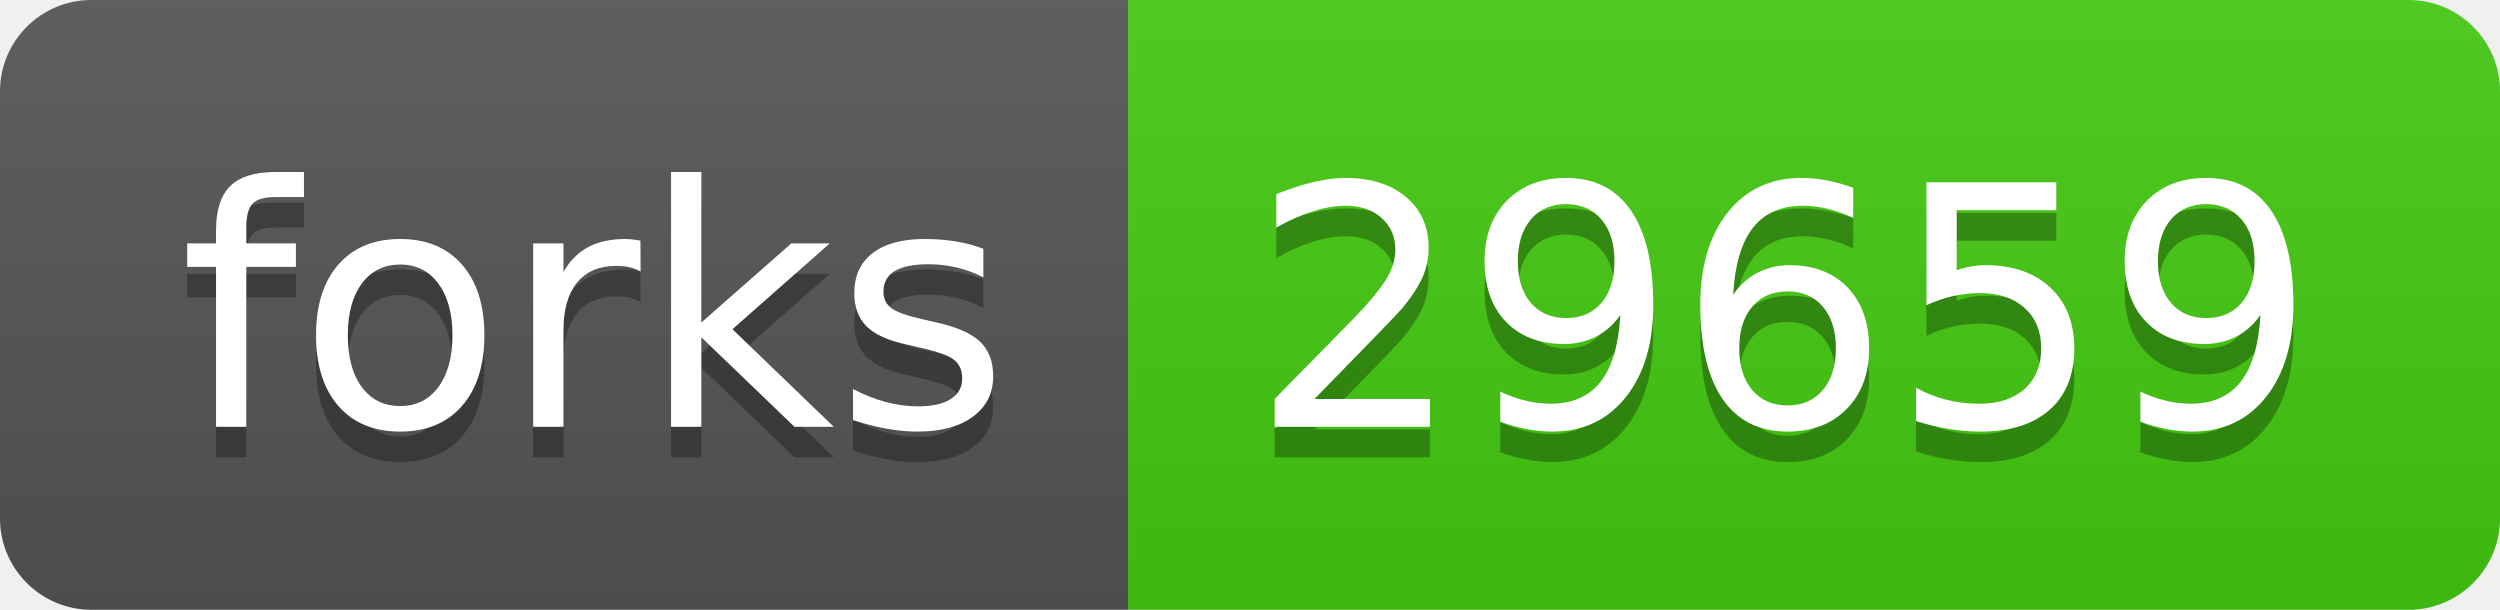
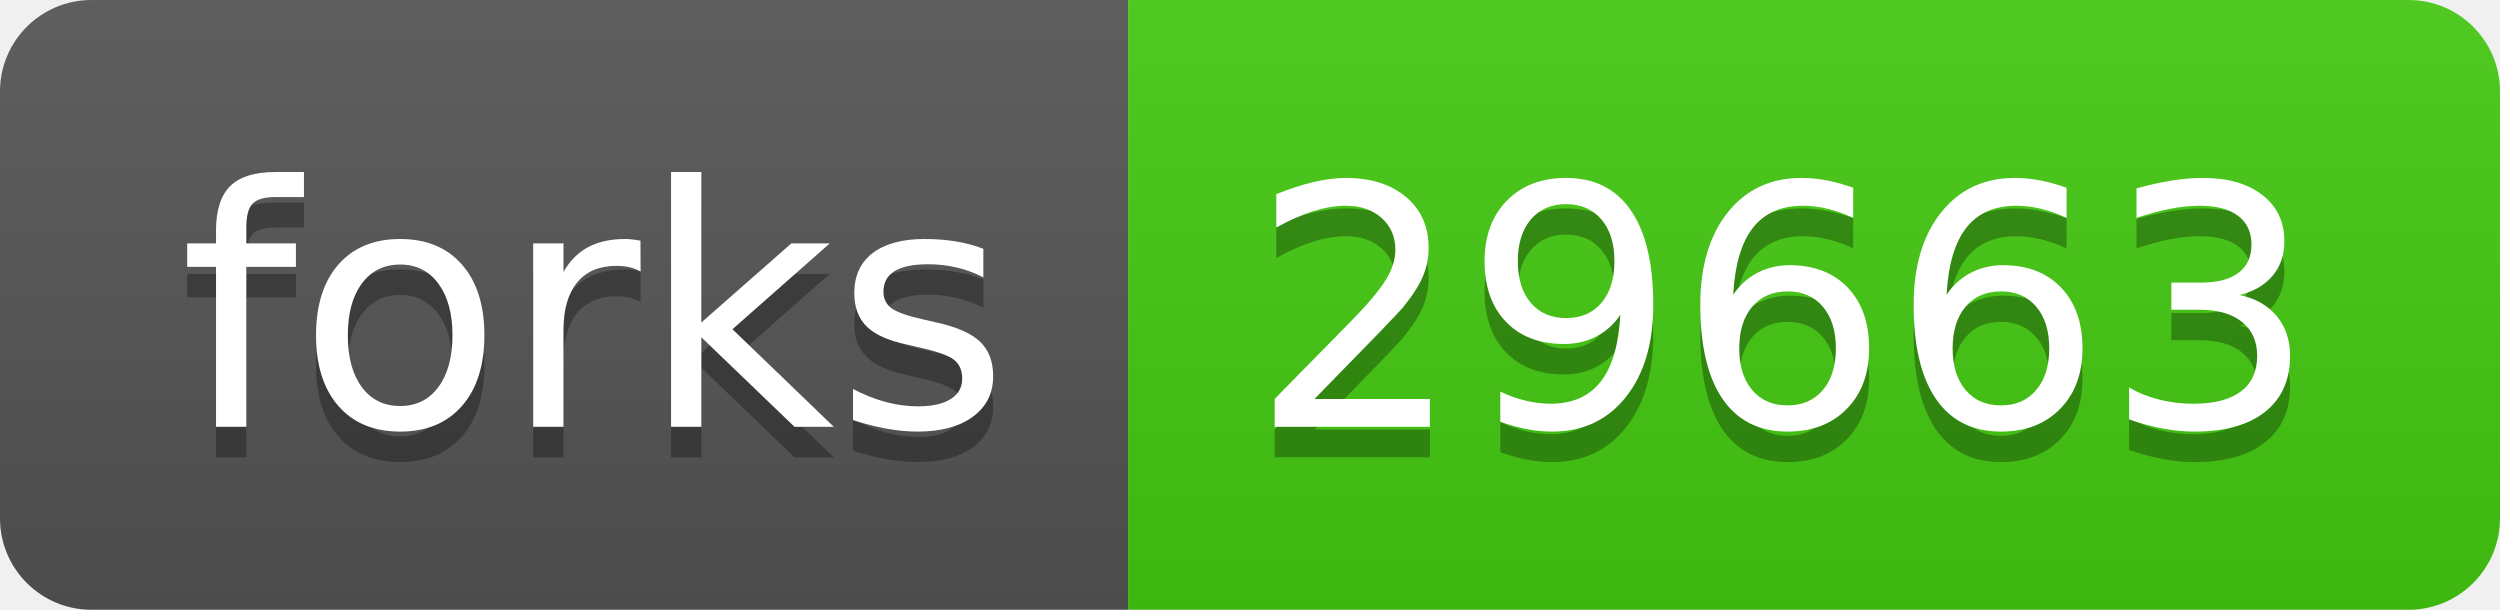
- <svg xmlns="http://www.w3.org/2000/svg" width="82" height="20" role="img" aria-label="forks: 29659">
+ <svg xmlns="http://www.w3.org/2000/svg" width="82" height="20" role="img" aria-label="forks: 29663">
  <linearGradient id="s" x2="0" y2="100%">
    <stop offset="0" stop-color="#bbb" stop-opacity=".1" />
    <stop offset="1" stop-opacity=".1" />
  </linearGradient>
  <clipPath id="r">
    <rect width="82" height="20" rx="3" fill="#fff" />
  </clipPath>
  <g clip-path="url(#r)">
    <rect width="37" height="20" fill="#555" />
    <rect x="37" width="45" height="20" fill="#4c1" />
    <rect width="82" height="20" fill="url(#s)" />
  </g>
  <g fill="#fff" text-anchor="middle" font-family="Verdana,Geneva,DejaVu Sans,sans-serif" text-rendering="geometricPrecision" font-size="110">
    <text aria-hidden="true" x="195" y="150" fill="#010101" fill-opacity=".3" transform="scale(.1)" textLength="270">forks</text>
    <text x="195" y="140" transform="scale(.1)" fill="#fff" textLength="270">forks</text>
-     <text aria-hidden="true" x="585" y="150" fill="#010101" fill-opacity=".3" transform="scale(.1)" textLength="350">29659</text>
-     <text x="585" y="140" transform="scale(.1)" fill="#fff" textLength="350">29659</text>
+     <text aria-hidden="true" x="585" y="150" fill="#010101" fill-opacity=".3" transform="scale(.1)" textLength="350">29663</text>
+     <text x="585" y="140" transform="scale(.1)" fill="#fff" textLength="350">29663</text>
  </g>
</svg>
